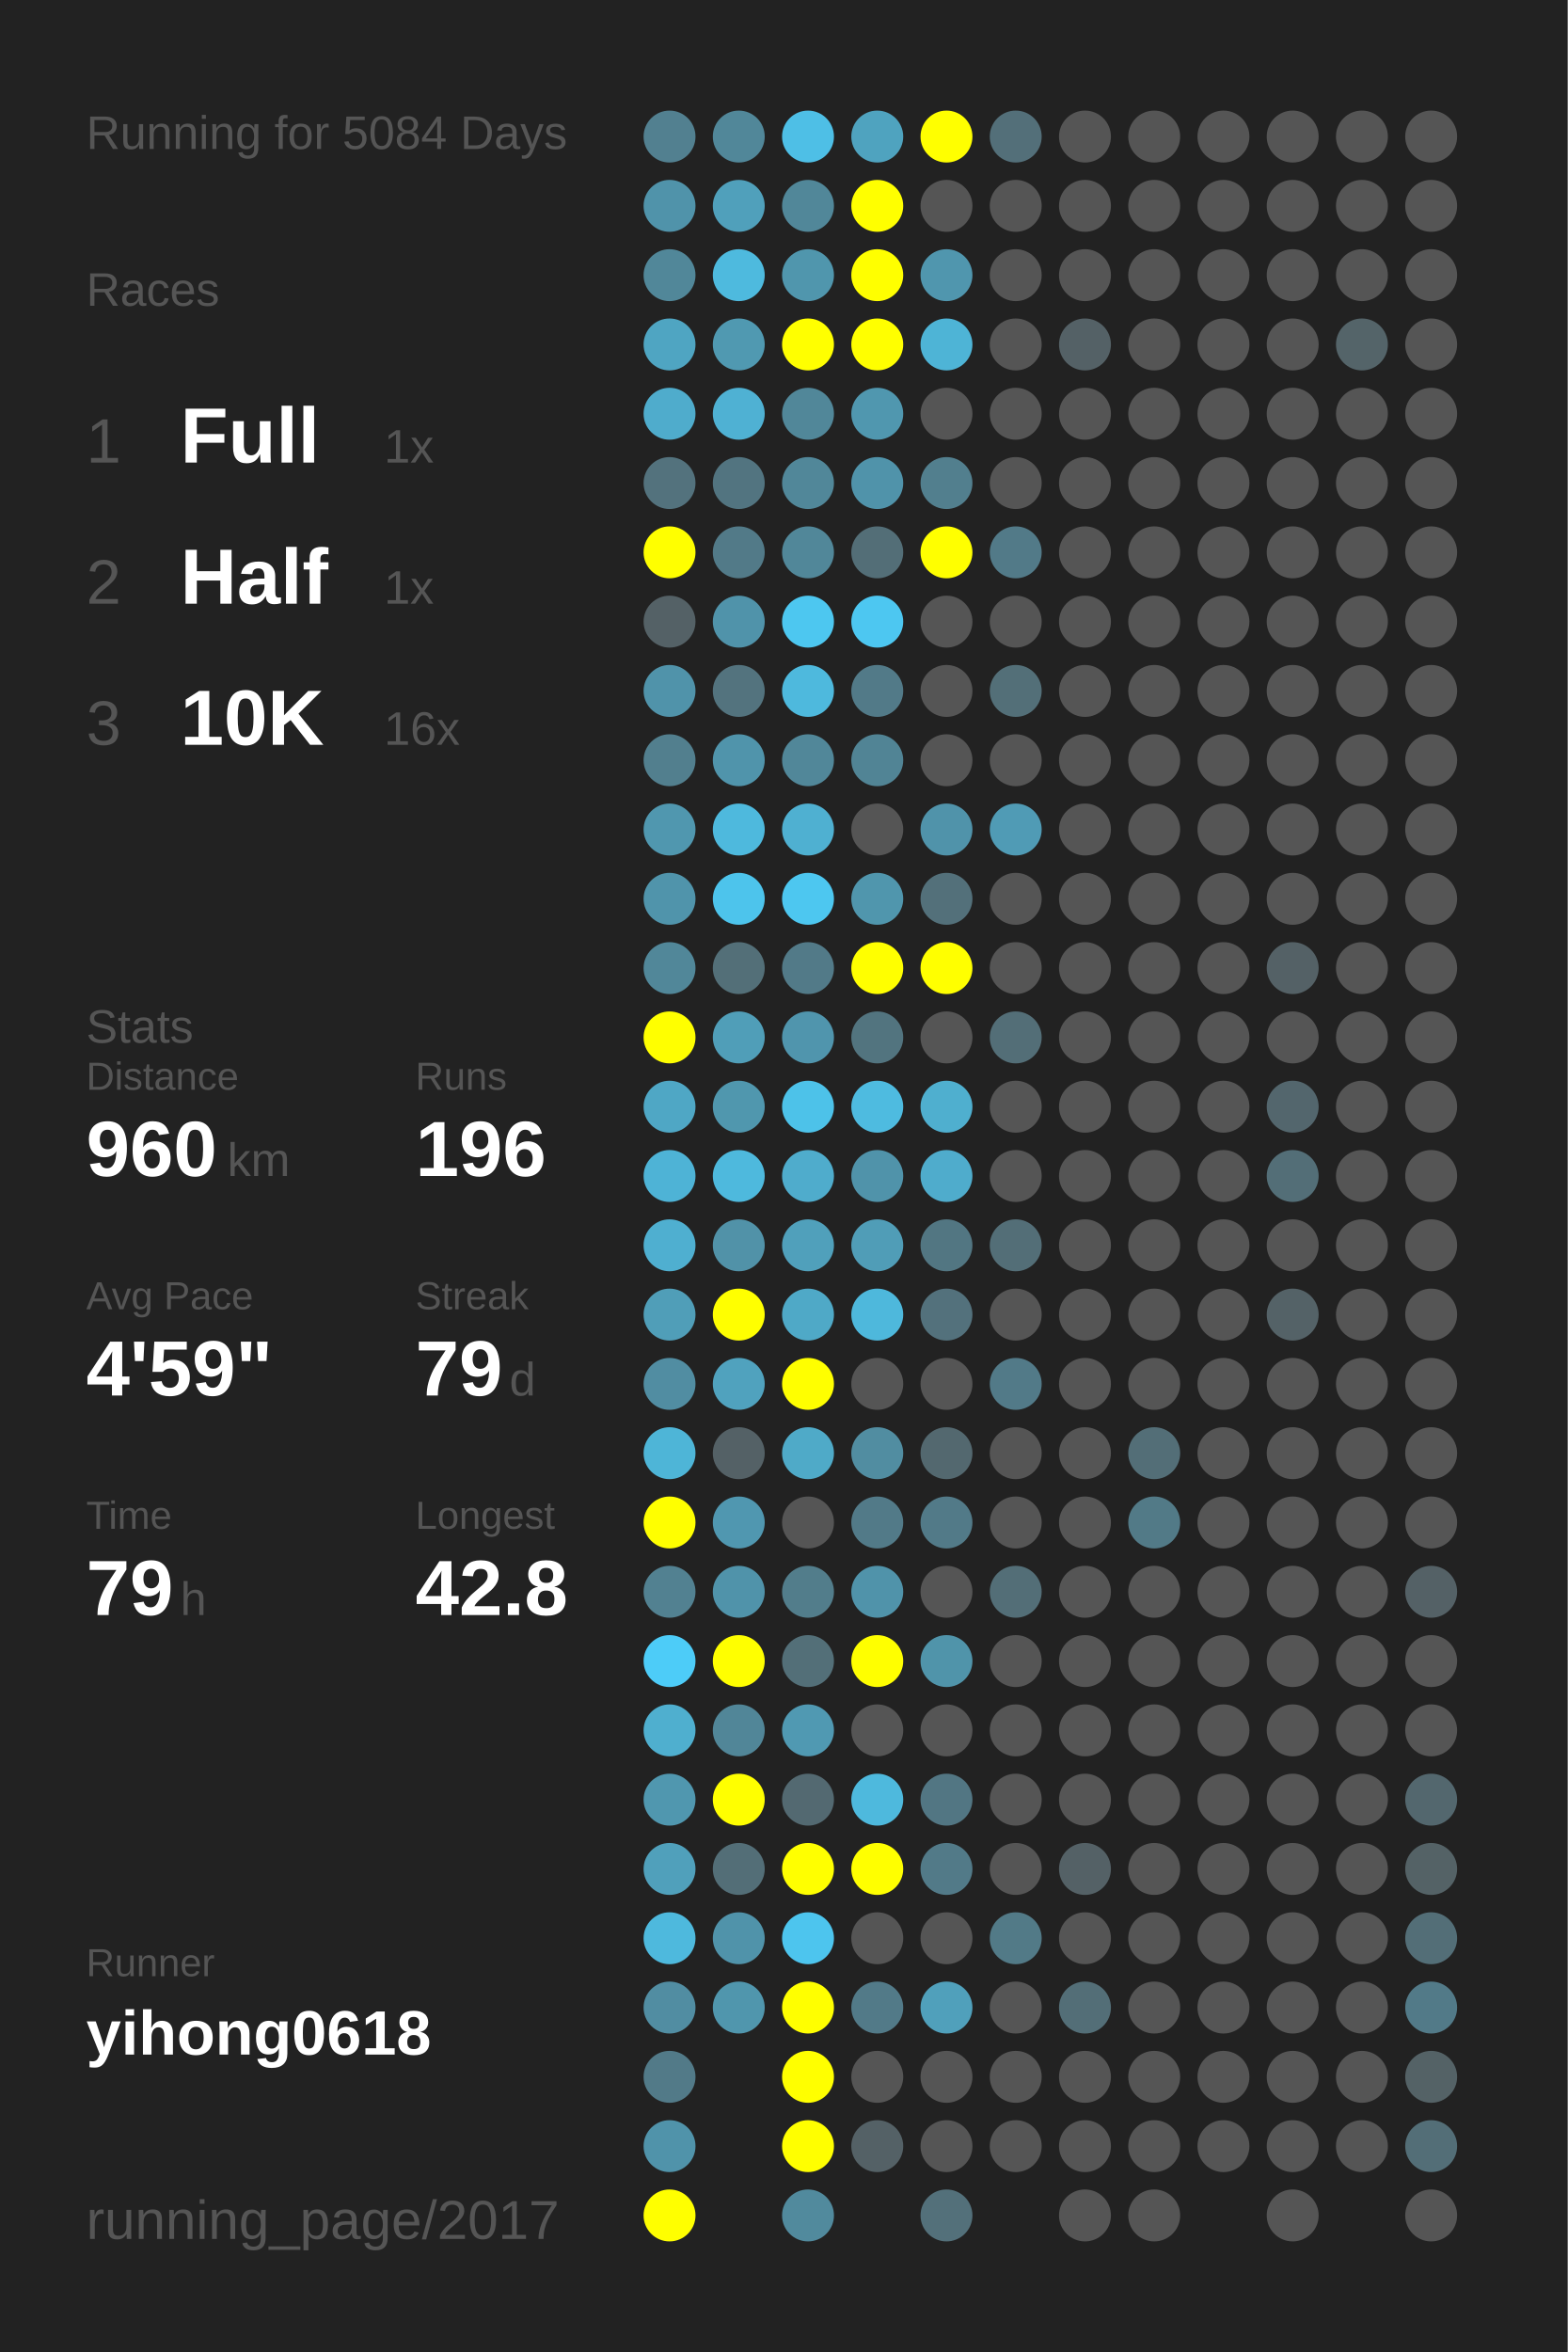
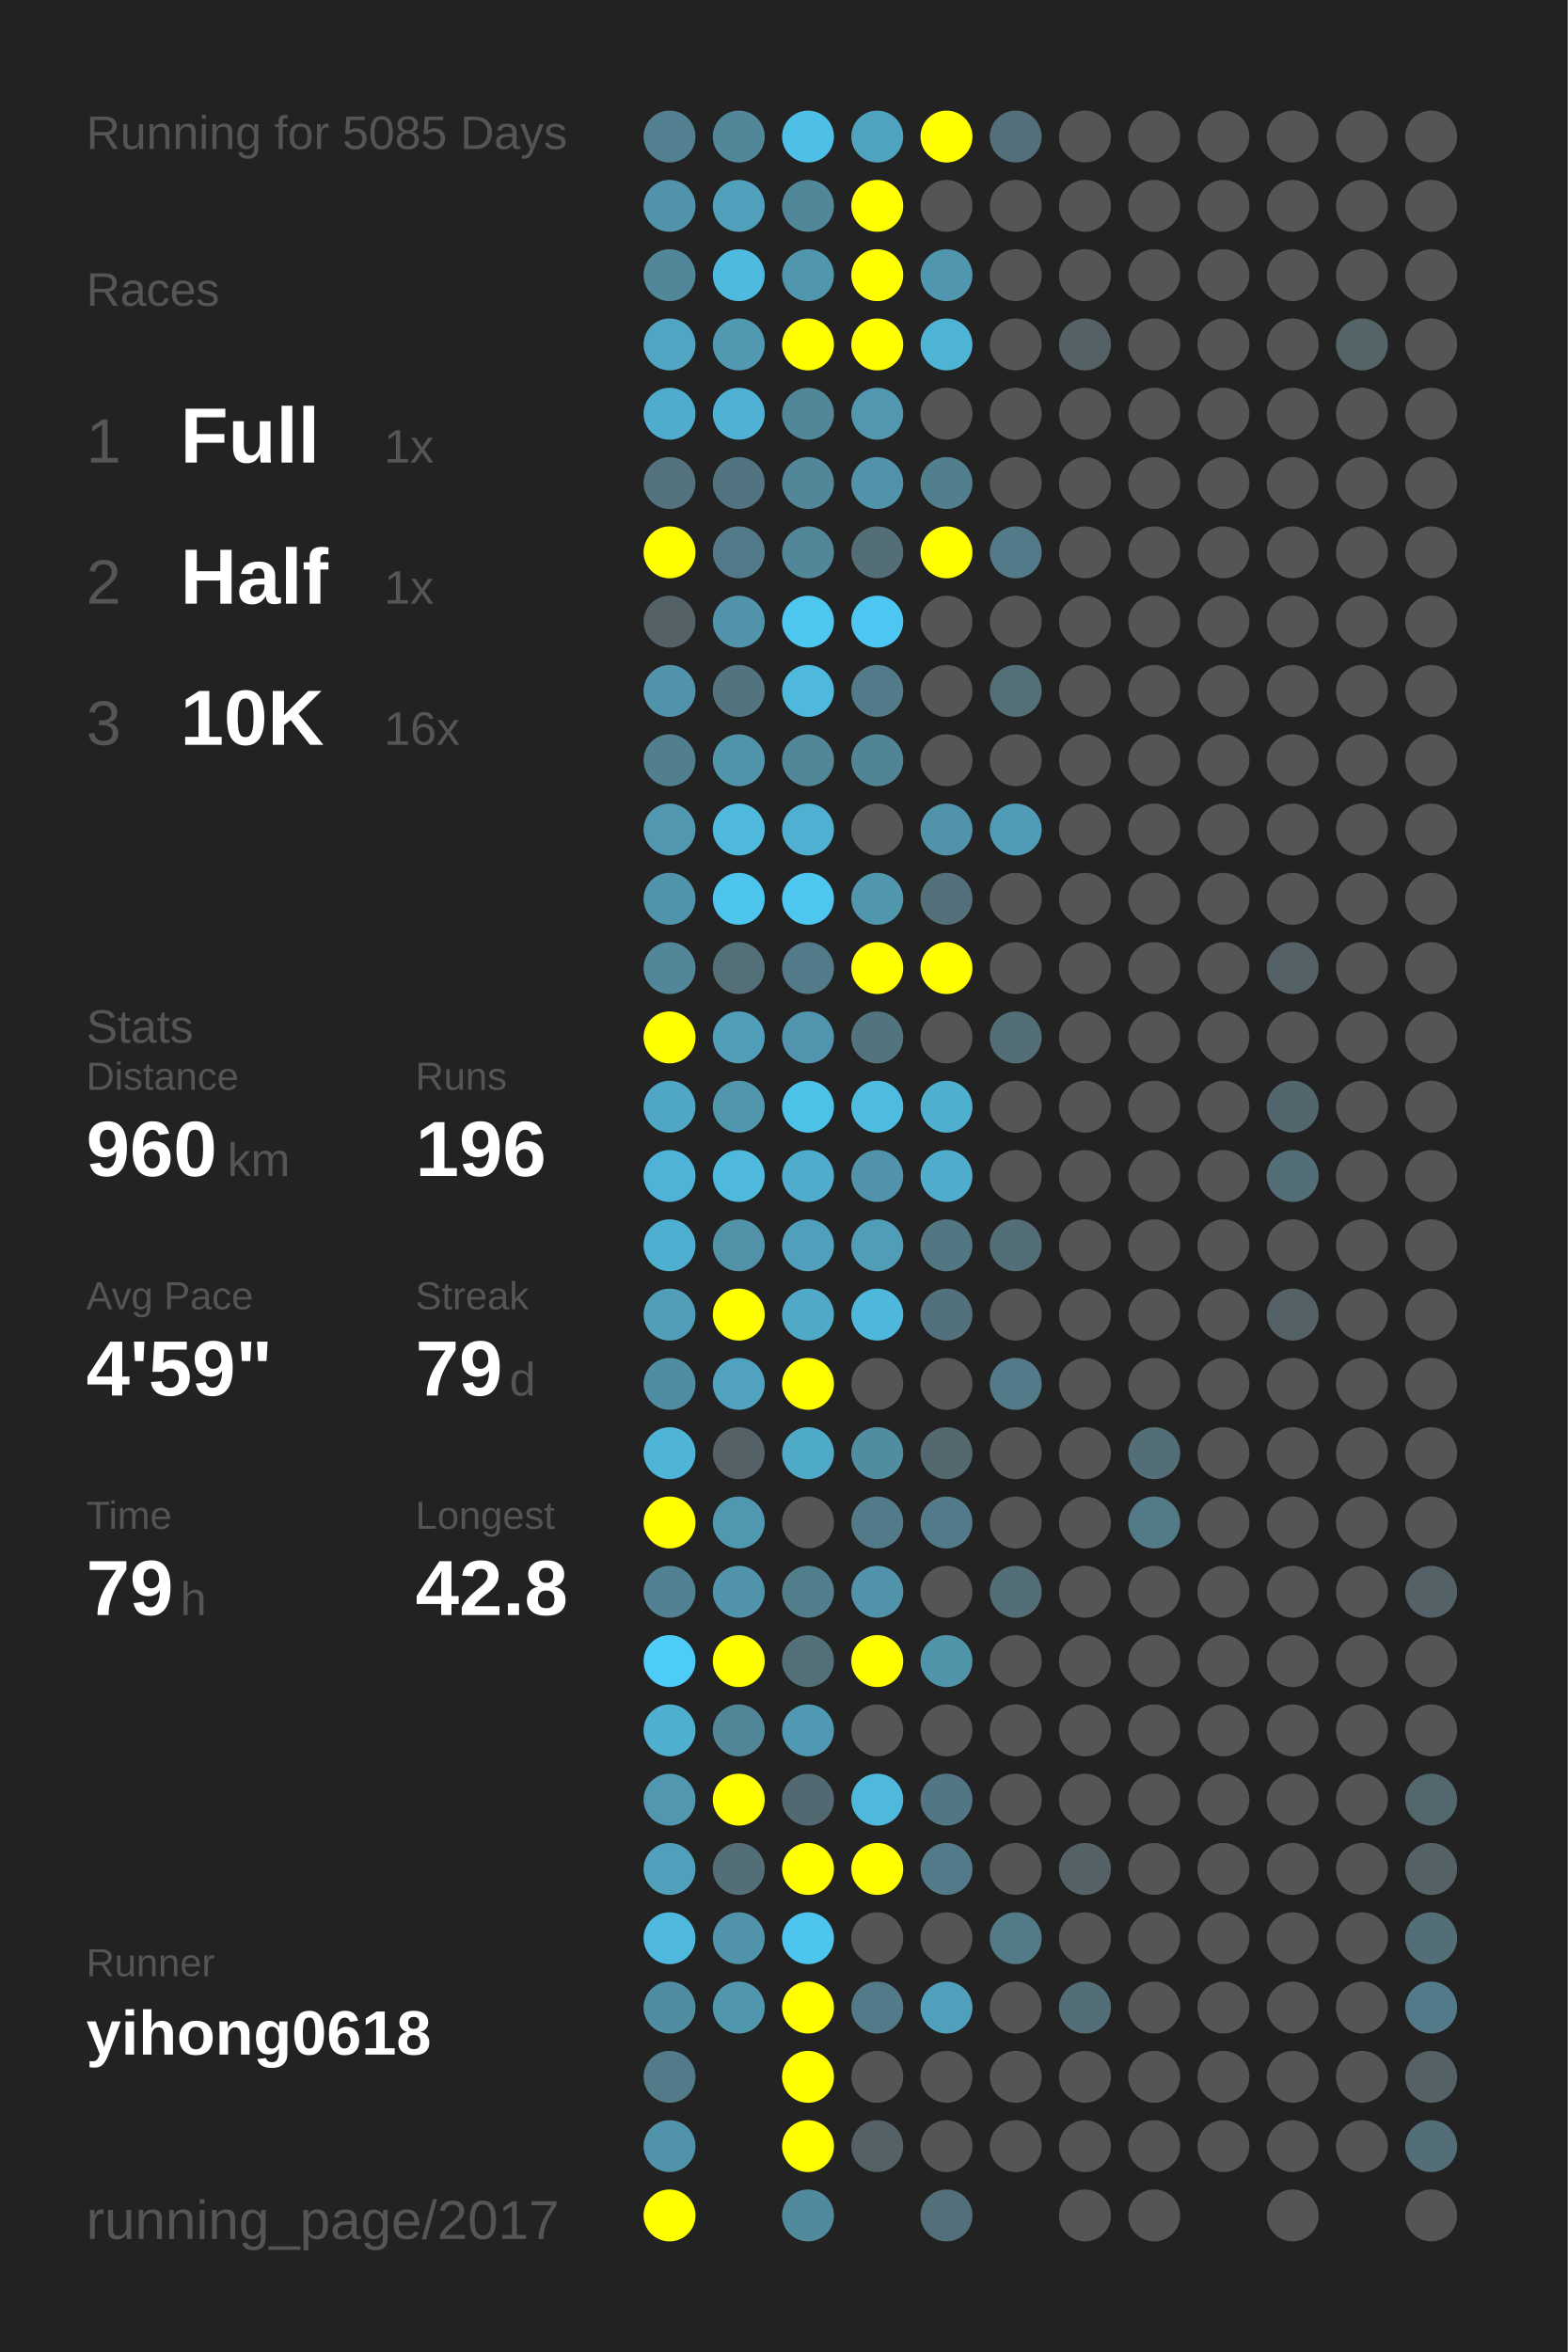
<svg xmlns="http://www.w3.org/2000/svg" baseProfile="full" height="300mm" version="1.1" viewBox="0,0,200,300" width="200mm">
  <defs />
  <rect fill="#222222" height="300" width="200" x="0" y="0" />
-   <text fill="#555555" style="font-size:6px; font-family:Arial;" x="11" y="19">Running for 5084 Days</text>
+   <text fill="#555555" style="font-size:6px; font-family:Arial;" x="11" y="19">Running for 5085 Days</text>
  <text fill="#555555" style="font-size:6px; font-family:Arial;" x="11" y="39">Races</text>
  <text fill="#555555" style="font-size:8px; font-family:Arial;" x="11" y="59">1</text>
  <text fill="#FFFFFF" style="font-size:10px; font-family:Arial; font-weight:bold;" x="23" y="59">Full</text>
  <text fill="#555555" style="font-size:6px; font-family:Arial;" x="49" y="59">1x</text>
  <text fill="#555555" style="font-size:8px; font-family:Arial;" x="11" y="77">2</text>
  <text fill="#FFFFFF" style="font-size:10px; font-family:Arial; font-weight:bold;" x="23" y="77">Half</text>
  <text fill="#555555" style="font-size:6px; font-family:Arial;" x="49" y="77">1x</text>
  <text fill="#555555" style="font-size:8px; font-family:Arial;" x="11" y="95">3</text>
  <text fill="#FFFFFF" style="font-size:10px; font-family:Arial; font-weight:bold;" x="23" y="95">10K</text>
  <text fill="#555555" style="font-size:6px; font-family:Arial;" x="49" y="95">16x</text>
  <text fill="#555555" style="font-size:6px; font-family:Arial;" x="11" y="133">Stats</text>
  <text fill="#555555" style="font-size:5px; font-family:Arial;" x="11" y="139">Distance</text>
  <text fill="#FFFFFF" style="font-size:10px; font-family:Arial; font-weight:bold;" x="11" y="150">960</text>
  <text fill="#555555" style="font-size:6px; font-family:Arial;" x="29" y="150">km</text>
  <text fill="#555555" style="font-size:5px; font-family:Arial;" x="53" y="139">Runs</text>
  <text fill="#FFFFFF" style="font-size:10px; font-family:Arial; font-weight:bold;" x="53" y="150">196</text>
  <text fill="#555555" style="font-size:5px; font-family:Arial;" x="11" y="167">Avg Pace</text>
  <text fill="#FFFFFF" style="font-size:10px; font-family:Arial; font-weight:bold;" x="11" y="178">4'59"</text>
  <text fill="#555555" style="font-size:5px; font-family:Arial;" x="53" y="167">Streak</text>
  <text fill="#FFFFFF" style="font-size:10px; font-family:Arial; font-weight:bold;" x="53" y="178">79</text>
  <text fill="#555555" style="font-size:6px; font-family:Arial;" x="65" y="178">d</text>
  <text fill="#555555" style="font-size:5px; font-family:Arial;" x="11" y="195">Time</text>
  <text fill="#FFFFFF" style="font-size:10px; font-family:Arial; font-weight:bold;" x="11" y="206">79</text>
  <text fill="#555555" style="font-size:6px; font-family:Arial;" x="23" y="206">h</text>
  <text fill="#555555" style="font-size:5px; font-family:Arial;" x="53" y="195">Longest</text>
  <text fill="#FFFFFF" style="font-size:10px; font-family:Arial; font-weight:bold;" x="53" y="206">42.8</text>
  <text fill="#555555" style="font-size:5px; font-family:Arial;" x="11" y="252.065">Runner</text>
  <text fill="#FFFFFF" style="font-size:8px; font-family:Arial; font-weight:bold;" x="11" y="262.065">yihong0618</text>
  <text fill="#555555" style="font-size:7px; font-family:Arial;" x="11" y="285.581">running_page/2017</text>
  <circle cx="85.417" cy="17.419" fill="#528090" r="3.312" />
  <circle cx="85.417" cy="26.258" fill="#5093aa" r="3.312" />
  <circle cx="85.417" cy="35.097" fill="#518799" r="3.312" />
  <circle cx="85.417" cy="43.935" fill="#4fa5c2" r="3.312" />
  <circle cx="85.417" cy="52.774" fill="#4faccc" r="3.312" />
  <circle cx="85.417" cy="61.613" fill="#53727d" r="3.312" />
  <circle cx="85.417" cy="70.452" fill="#FFFF00" r="3.312" />
  <circle cx="85.417" cy="79.29" fill="#546166" r="3.312" />
  <circle cx="85.417" cy="88.129" fill="#5093aa" r="3.312" />
  <circle cx="85.417" cy="96.968" fill="#527f8e" r="3.312" />
  <circle cx="85.417" cy="105.806" fill="#5097af" r="3.312" />
  <circle cx="85.417" cy="114.645" fill="#5094ab" r="3.312" />
  <circle cx="85.417" cy="123.484" fill="#518799" r="3.312" />
  <circle cx="85.417" cy="132.323" fill="#FFFF00" r="3.312" />
  <circle cx="85.417" cy="141.161" fill="#4fa7c5" r="3.312" />
  <circle cx="85.417" cy="150" fill="#4eb3d6" r="3.312" />
  <circle cx="85.417" cy="158.839" fill="#4fafd0" r="3.312" />
  <circle cx="85.417" cy="167.677" fill="#509eb8" r="3.312" />
  <circle cx="85.417" cy="176.516" fill="#518da2" r="3.312" />
  <circle cx="85.417" cy="185.355" fill="#4eb5d7" r="3.312" />
  <circle cx="85.417" cy="194.194" fill="#FFFF00" r="3.312" />
  <circle cx="85.417" cy="203.032" fill="#528191" r="3.312" />
  <circle cx="85.417" cy="211.871" fill="#4dccf8" r="3.312" />
  <circle cx="85.417" cy="220.71" fill="#4fafcf" r="3.312" />
  <circle cx="85.417" cy="229.548" fill="#5097af" r="3.312" />
  <circle cx="85.417" cy="238.387" fill="#50a0bb" r="3.312" />
  <circle cx="85.417" cy="247.226" fill="#4eb9dd" r="3.312" />
  <circle cx="85.417" cy="256.065" fill="#518da2" r="3.312" />
  <circle cx="85.417" cy="264.903" fill="#527a88" r="3.312" />
  <circle cx="85.417" cy="273.742" fill="#5093aa" r="3.312" />
  <circle cx="85.417" cy="282.581" fill="#FFFF00" r="3.312" />
  <circle cx="94.25" cy="17.419" fill="#518799" r="3.312" />
  <circle cx="94.25" cy="26.258" fill="#50a0bb" r="3.312" />
  <circle cx="94.25" cy="35.097" fill="#4ebade" r="3.312" />
  <circle cx="94.25" cy="43.935" fill="#5099b1" r="3.312" />
  <circle cx="94.25" cy="52.774" fill="#4fb1d3" r="3.312" />
  <circle cx="94.25" cy="61.613" fill="#527480" r="3.312" />
  <circle cx="94.25" cy="70.452" fill="#527a88" r="3.312" />
  <circle cx="94.25" cy="79.29" fill="#5093aa" r="3.312" />
  <circle cx="94.25" cy="88.129" fill="#53737e" r="3.312" />
  <circle cx="94.25" cy="96.968" fill="#5094ab" r="3.312" />
  <circle cx="94.25" cy="105.806" fill="#4eb9dd" r="3.312" />
  <circle cx="94.25" cy="114.645" fill="#4dc4ec" r="3.312" />
  <circle cx="94.25" cy="123.484" fill="#536f78" r="3.312" />
  <circle cx="94.25" cy="132.323" fill="#509eb8" r="3.312" />
  <circle cx="94.25" cy="141.161" fill="#5097ae" r="3.312" />
  <circle cx="94.25" cy="150" fill="#4eb9dd" r="3.312" />
  <circle cx="94.25" cy="158.839" fill="#5192a8" r="3.312" />
  <circle cx="94.25" cy="167.677" fill="#FFFF00" r="3.312" />
  <circle cx="94.25" cy="176.516" fill="#50a2be" r="3.312" />
  <circle cx="94.25" cy="185.355" fill="#546166" r="3.312" />
  <circle cx="94.25" cy="194.194" fill="#5097b0" r="3.312" />
  <circle cx="94.25" cy="203.032" fill="#5093aa" r="3.312" />
  <circle cx="94.25" cy="211.871" fill="#FFFF00" r="3.312" />
  <circle cx="94.25" cy="220.71" fill="#518698" r="3.312" />
  <circle cx="94.25" cy="229.548" fill="#FFFF00" r="3.312" />
  <circle cx="94.25" cy="238.387" fill="#536e77" r="3.312" />
  <circle cx="94.25" cy="247.226" fill="#5093aa" r="3.312" />
  <circle cx="94.25" cy="256.065" fill="#5096ad" r="3.312" />
  <circle cx="103.083" cy="17.419" fill="#4ebfe6" r="3.312" />
  <circle cx="103.083" cy="26.258" fill="#518799" r="3.312" />
  <circle cx="103.083" cy="35.097" fill="#5096ad" r="3.312" />
  <circle cx="103.083" cy="43.935" fill="#FFFF00" r="3.312" />
  <circle cx="103.083" cy="52.774" fill="#518799" r="3.312" />
  <circle cx="103.083" cy="61.613" fill="#518799" r="3.312" />
  <circle cx="103.083" cy="70.452" fill="#518799" r="3.312" />
  <circle cx="103.083" cy="79.29" fill="#4dc7f0" r="3.312" />
  <circle cx="103.083" cy="88.129" fill="#4eb9dd" r="3.312" />
  <circle cx="103.083" cy="96.968" fill="#518799" r="3.312" />
  <circle cx="103.083" cy="105.806" fill="#4fb0d1" r="3.312" />
  <circle cx="103.083" cy="114.645" fill="#4dc7f0" r="3.312" />
  <circle cx="103.083" cy="123.484" fill="#527a88" r="3.312" />
  <circle cx="103.083" cy="132.323" fill="#5095ad" r="3.312" />
  <circle cx="103.083" cy="141.161" fill="#4dc2e9" r="3.312" />
  <circle cx="103.083" cy="150" fill="#4faccc" r="3.312" />
  <circle cx="103.083" cy="158.839" fill="#50a0bb" r="3.312" />
  <circle cx="103.083" cy="167.677" fill="#4fa9c7" r="3.312" />
  <circle cx="103.083" cy="176.516" fill="#FFFF00" r="3.312" />
  <circle cx="103.083" cy="185.355" fill="#4faac8" r="3.312" />
  <circle cx="103.083" cy="194.194" fill="#555555" r="3.312" />
  <circle cx="103.083" cy="203.032" fill="#527d8b" r="3.312" />
  <circle cx="103.083" cy="211.871" fill="#536f78" r="3.312" />
  <circle cx="103.083" cy="220.71" fill="#5099b2" r="3.312" />
  <circle cx="103.083" cy="229.548" fill="#536971" r="3.312" />
  <circle cx="103.083" cy="238.387" fill="#FFFF00" r="3.312" />
  <circle cx="103.083" cy="247.226" fill="#4dc5ee" r="3.312" />
  <circle cx="103.083" cy="256.065" fill="#FFFF00" r="3.312" />
  <circle cx="103.083" cy="264.903" fill="#FFFF00" r="3.312" />
  <circle cx="103.083" cy="273.742" fill="#FFFF00" r="3.312" />
  <circle cx="103.083" cy="282.581" fill="#518a9d" r="3.312" />
  <circle cx="111.917" cy="17.419" fill="#4fa3bf" r="3.312" />
  <circle cx="111.917" cy="26.258" fill="#FFFF00" r="3.312" />
  <circle cx="111.917" cy="35.097" fill="#FFFF00" r="3.312" />
  <circle cx="111.917" cy="43.935" fill="#FFFF00" r="3.312" />
  <circle cx="111.917" cy="52.774" fill="#5097af" r="3.312" />
  <circle cx="111.917" cy="61.613" fill="#5093aa" r="3.312" />
  <circle cx="111.917" cy="70.452" fill="#536e77" r="3.312" />
  <circle cx="111.917" cy="79.29" fill="#4dc7f1" r="3.312" />
  <circle cx="111.917" cy="88.129" fill="#527a88" r="3.312" />
  <circle cx="111.917" cy="96.968" fill="#518495" r="3.312" />
  <circle cx="111.917" cy="105.806" fill="#555555" r="3.312" />
  <circle cx="111.917" cy="114.645" fill="#5096ad" r="3.312" />
  <circle cx="111.917" cy="123.484" fill="#FFFF00" r="3.312" />
  <circle cx="111.917" cy="132.323" fill="#52747f" r="3.312" />
  <circle cx="111.917" cy="141.161" fill="#4ebbe0" r="3.312" />
  <circle cx="111.917" cy="150" fill="#5093aa" r="3.312" />
  <circle cx="111.917" cy="158.839" fill="#509db7" r="3.312" />
  <circle cx="111.917" cy="167.677" fill="#4eb8dc" r="3.312" />
  <circle cx="111.917" cy="176.516" fill="#555555" r="3.312" />
  <circle cx="111.917" cy="185.355" fill="#518da1" r="3.312" />
  <circle cx="111.917" cy="194.194" fill="#527a88" r="3.312" />
  <circle cx="111.917" cy="203.032" fill="#5093aa" r="3.312" />
  <circle cx="111.917" cy="211.871" fill="#FFFF00" r="3.312" />
  <circle cx="111.917" cy="220.71" fill="#555555" r="3.312" />
  <circle cx="111.917" cy="229.548" fill="#4eb9dd" r="3.312" />
  <circle cx="111.917" cy="238.387" fill="#FFFF00" r="3.312" />
  <circle cx="111.917" cy="247.226" fill="#555555" r="3.312" />
  <circle cx="111.917" cy="256.065" fill="#527a88" r="3.312" />
  <circle cx="111.917" cy="264.903" fill="#555555" r="3.312" />
  <circle cx="111.917" cy="273.742" fill="#546166" r="3.312" />
  <circle cx="120.75" cy="17.419" fill="#FFFF00" r="3.312" />
  <circle cx="120.75" cy="26.258" fill="#555555" r="3.312" />
  <circle cx="120.75" cy="35.097" fill="#5096ae" r="3.312" />
  <circle cx="120.75" cy="43.935" fill="#4eb4d6" r="3.312" />
  <circle cx="120.75" cy="52.774" fill="#555555" r="3.312" />
  <circle cx="120.75" cy="61.613" fill="#527f8e" r="3.312" />
  <circle cx="120.75" cy="70.452" fill="#FFFF00" r="3.312" />
  <circle cx="120.75" cy="79.29" fill="#555555" r="3.312" />
  <circle cx="120.75" cy="88.129" fill="#555555" r="3.312" />
  <circle cx="120.75" cy="96.968" fill="#555555" r="3.312" />
  <circle cx="120.75" cy="105.806" fill="#5093aa" r="3.312" />
  <circle cx="120.75" cy="114.645" fill="#53707a" r="3.312" />
  <circle cx="120.75" cy="123.484" fill="#FFFF00" r="3.312" />
  <circle cx="120.75" cy="132.323" fill="#555555" r="3.312" />
  <circle cx="120.75" cy="141.161" fill="#4fafcf" r="3.312" />
  <circle cx="120.75" cy="150" fill="#4faccc" r="3.312" />
  <circle cx="120.75" cy="158.839" fill="#527682" r="3.312" />
  <circle cx="120.75" cy="167.677" fill="#53717c" r="3.312" />
  <circle cx="120.75" cy="176.516" fill="#555555" r="3.312" />
  <circle cx="120.75" cy="185.355" fill="#53686f" r="3.312" />
  <circle cx="120.75" cy="194.194" fill="#527a88" r="3.312" />
  <circle cx="120.75" cy="203.032" fill="#555555" r="3.312" />
  <circle cx="120.75" cy="211.871" fill="#5094aa" r="3.312" />
  <circle cx="120.75" cy="220.71" fill="#555555" r="3.312" />
  <circle cx="120.75" cy="229.548" fill="#527683" r="3.312" />
  <circle cx="120.75" cy="238.387" fill="#527a88" r="3.312" />
  <circle cx="120.75" cy="247.226" fill="#555555" r="3.312" />
  <circle cx="120.75" cy="256.065" fill="#50a0bb" r="3.312" />
  <circle cx="120.75" cy="264.903" fill="#555555" r="3.312" />
  <circle cx="120.75" cy="273.742" fill="#555555" r="3.312" />
  <circle cx="120.75" cy="282.581" fill="#53707a" r="3.312" />
  <circle cx="129.583" cy="17.419" fill="#536f79" r="3.312" />
  <circle cx="129.583" cy="26.258" fill="#555555" r="3.312" />
  <circle cx="129.583" cy="35.097" fill="#555555" r="3.312" />
  <circle cx="129.583" cy="43.935" fill="#555555" r="3.312" />
  <circle cx="129.583" cy="52.774" fill="#555555" r="3.312" />
  <circle cx="129.583" cy="61.613" fill="#555555" r="3.312" />
  <circle cx="129.583" cy="70.452" fill="#527a88" r="3.312" />
  <circle cx="129.583" cy="79.29" fill="#555555" r="3.312" />
  <circle cx="129.583" cy="88.129" fill="#536f78" r="3.312" />
  <circle cx="129.583" cy="96.968" fill="#555555" r="3.312" />
  <circle cx="129.583" cy="105.806" fill="#509bb5" r="3.312" />
  <circle cx="129.583" cy="114.645" fill="#555555" r="3.312" />
  <circle cx="129.583" cy="123.484" fill="#555555" r="3.312" />
  <circle cx="129.583" cy="132.323" fill="#536e77" r="3.312" />
  <circle cx="129.583" cy="141.161" fill="#555555" r="3.312" />
  <circle cx="129.583" cy="150" fill="#555555" r="3.312" />
  <circle cx="129.583" cy="158.839" fill="#536e77" r="3.312" />
  <circle cx="129.583" cy="167.677" fill="#555555" r="3.312" />
  <circle cx="129.583" cy="176.516" fill="#527a88" r="3.312" />
  <circle cx="129.583" cy="185.355" fill="#555555" r="3.312" />
  <circle cx="129.583" cy="194.194" fill="#555555" r="3.312" />
  <circle cx="129.583" cy="203.032" fill="#536e77" r="3.312" />
  <circle cx="129.583" cy="211.871" fill="#555555" r="3.312" />
  <circle cx="129.583" cy="220.71" fill="#555555" r="3.312" />
  <circle cx="129.583" cy="229.548" fill="#555555" r="3.312" />
  <circle cx="129.583" cy="238.387" fill="#555555" r="3.312" />
  <circle cx="129.583" cy="247.226" fill="#527a87" r="3.312" />
  <circle cx="129.583" cy="256.065" fill="#555555" r="3.312" />
  <circle cx="129.583" cy="264.903" fill="#555555" r="3.312" />
  <circle cx="129.583" cy="273.742" fill="#555555" r="3.312" />
  <circle cx="138.417" cy="17.419" fill="#555555" r="3.312" />
  <circle cx="138.417" cy="26.258" fill="#555555" r="3.312" />
  <circle cx="138.417" cy="35.097" fill="#555555" r="3.312" />
  <circle cx="138.417" cy="43.935" fill="#546166" r="3.312" />
  <circle cx="138.417" cy="52.774" fill="#555555" r="3.312" />
  <circle cx="138.417" cy="61.613" fill="#555555" r="3.312" />
  <circle cx="138.417" cy="70.452" fill="#555555" r="3.312" />
  <circle cx="138.417" cy="79.29" fill="#555555" r="3.312" />
  <circle cx="138.417" cy="88.129" fill="#555555" r="3.312" />
  <circle cx="138.417" cy="96.968" fill="#555555" r="3.312" />
  <circle cx="138.417" cy="105.806" fill="#555555" r="3.312" />
  <circle cx="138.417" cy="114.645" fill="#555555" r="3.312" />
  <circle cx="138.417" cy="123.484" fill="#555555" r="3.312" />
  <circle cx="138.417" cy="132.323" fill="#555555" r="3.312" />
  <circle cx="138.417" cy="141.161" fill="#555555" r="3.312" />
  <circle cx="138.417" cy="150" fill="#555555" r="3.312" />
  <circle cx="138.417" cy="158.839" fill="#555555" r="3.312" />
  <circle cx="138.417" cy="167.677" fill="#555555" r="3.312" />
  <circle cx="138.417" cy="176.516" fill="#555555" r="3.312" />
  <circle cx="138.417" cy="185.355" fill="#555555" r="3.312" />
  <circle cx="138.417" cy="194.194" fill="#555555" r="3.312" />
  <circle cx="138.417" cy="203.032" fill="#555555" r="3.312" />
  <circle cx="138.417" cy="211.871" fill="#555555" r="3.312" />
  <circle cx="138.417" cy="220.71" fill="#555555" r="3.312" />
  <circle cx="138.417" cy="229.548" fill="#555555" r="3.312" />
  <circle cx="138.417" cy="238.387" fill="#546166" r="3.312" />
  <circle cx="138.417" cy="247.226" fill="#555555" r="3.312" />
  <circle cx="138.417" cy="256.065" fill="#536e77" r="3.312" />
  <circle cx="138.417" cy="264.903" fill="#555555" r="3.312" />
  <circle cx="138.417" cy="273.742" fill="#555555" r="3.312" />
  <circle cx="138.417" cy="282.581" fill="#555555" r="3.312" />
  <circle cx="147.25" cy="17.419" fill="#555555" r="3.312" />
  <circle cx="147.25" cy="26.258" fill="#555555" r="3.312" />
  <circle cx="147.25" cy="35.097" fill="#555555" r="3.312" />
  <circle cx="147.25" cy="43.935" fill="#555555" r="3.312" />
  <circle cx="147.25" cy="52.774" fill="#555555" r="3.312" />
  <circle cx="147.25" cy="61.613" fill="#555555" r="3.312" />
  <circle cx="147.25" cy="70.452" fill="#555555" r="3.312" />
  <circle cx="147.25" cy="79.29" fill="#555555" r="3.312" />
  <circle cx="147.25" cy="88.129" fill="#555555" r="3.312" />
  <circle cx="147.25" cy="96.968" fill="#555555" r="3.312" />
  <circle cx="147.25" cy="105.806" fill="#555555" r="3.312" />
  <circle cx="147.25" cy="114.645" fill="#555555" r="3.312" />
  <circle cx="147.25" cy="123.484" fill="#555555" r="3.312" />
  <circle cx="147.25" cy="132.323" fill="#555555" r="3.312" />
  <circle cx="147.25" cy="141.161" fill="#555555" r="3.312" />
  <circle cx="147.25" cy="150" fill="#555555" r="3.312" />
  <circle cx="147.25" cy="158.839" fill="#555555" r="3.312" />
  <circle cx="147.25" cy="167.677" fill="#555555" r="3.312" />
  <circle cx="147.25" cy="176.516" fill="#555555" r="3.312" />
  <circle cx="147.25" cy="185.355" fill="#536e77" r="3.312" />
  <circle cx="147.25" cy="194.194" fill="#527a87" r="3.312" />
  <circle cx="147.25" cy="203.032" fill="#555555" r="3.312" />
  <circle cx="147.25" cy="211.871" fill="#555555" r="3.312" />
  <circle cx="147.25" cy="220.71" fill="#555555" r="3.312" />
  <circle cx="147.25" cy="229.548" fill="#555555" r="3.312" />
  <circle cx="147.25" cy="238.387" fill="#555555" r="3.312" />
  <circle cx="147.25" cy="247.226" fill="#555555" r="3.312" />
  <circle cx="147.25" cy="256.065" fill="#555555" r="3.312" />
  <circle cx="147.25" cy="264.903" fill="#555555" r="3.312" />
  <circle cx="147.25" cy="273.742" fill="#555555" r="3.312" />
  <circle cx="147.25" cy="282.581" fill="#555555" r="3.312" />
  <circle cx="156.083" cy="17.419" fill="#555555" r="3.312" />
  <circle cx="156.083" cy="26.258" fill="#555555" r="3.312" />
  <circle cx="156.083" cy="35.097" fill="#555555" r="3.312" />
  <circle cx="156.083" cy="43.935" fill="#555555" r="3.312" />
  <circle cx="156.083" cy="52.774" fill="#555555" r="3.312" />
  <circle cx="156.083" cy="61.613" fill="#555555" r="3.312" />
  <circle cx="156.083" cy="70.452" fill="#555555" r="3.312" />
  <circle cx="156.083" cy="79.29" fill="#555555" r="3.312" />
  <circle cx="156.083" cy="88.129" fill="#555555" r="3.312" />
  <circle cx="156.083" cy="96.968" fill="#555555" r="3.312" />
  <circle cx="156.083" cy="105.806" fill="#555555" r="3.312" />
  <circle cx="156.083" cy="114.645" fill="#555555" r="3.312" />
  <circle cx="156.083" cy="123.484" fill="#555555" r="3.312" />
  <circle cx="156.083" cy="132.323" fill="#555555" r="3.312" />
  <circle cx="156.083" cy="141.161" fill="#555555" r="3.312" />
  <circle cx="156.083" cy="150" fill="#555555" r="3.312" />
  <circle cx="156.083" cy="158.839" fill="#555555" r="3.312" />
  <circle cx="156.083" cy="167.677" fill="#555555" r="3.312" />
  <circle cx="156.083" cy="176.516" fill="#555555" r="3.312" />
  <circle cx="156.083" cy="185.355" fill="#555555" r="3.312" />
  <circle cx="156.083" cy="194.194" fill="#555555" r="3.312" />
  <circle cx="156.083" cy="203.032" fill="#555555" r="3.312" />
  <circle cx="156.083" cy="211.871" fill="#555555" r="3.312" />
  <circle cx="156.083" cy="220.71" fill="#555555" r="3.312" />
  <circle cx="156.083" cy="229.548" fill="#555555" r="3.312" />
  <circle cx="156.083" cy="238.387" fill="#555555" r="3.312" />
  <circle cx="156.083" cy="247.226" fill="#555555" r="3.312" />
  <circle cx="156.083" cy="256.065" fill="#555555" r="3.312" />
  <circle cx="156.083" cy="264.903" fill="#555555" r="3.312" />
  <circle cx="156.083" cy="273.742" fill="#555555" r="3.312" />
  <circle cx="164.917" cy="17.419" fill="#555555" r="3.312" />
  <circle cx="164.917" cy="26.258" fill="#555555" r="3.312" />
  <circle cx="164.917" cy="35.097" fill="#555555" r="3.312" />
  <circle cx="164.917" cy="43.935" fill="#555555" r="3.312" />
  <circle cx="164.917" cy="52.774" fill="#555555" r="3.312" />
  <circle cx="164.917" cy="61.613" fill="#555555" r="3.312" />
  <circle cx="164.917" cy="70.452" fill="#555555" r="3.312" />
  <circle cx="164.917" cy="79.29" fill="#555555" r="3.312" />
  <circle cx="164.917" cy="88.129" fill="#555555" r="3.312" />
  <circle cx="164.917" cy="96.968" fill="#555555" r="3.312" />
  <circle cx="164.917" cy="105.806" fill="#555555" r="3.312" />
  <circle cx="164.917" cy="114.645" fill="#555555" r="3.312" />
  <circle cx="164.917" cy="123.484" fill="#546166" r="3.312" />
  <circle cx="164.917" cy="132.323" fill="#555555" r="3.312" />
  <circle cx="164.917" cy="141.161" fill="#53666d" r="3.312" />
  <circle cx="164.917" cy="150" fill="#536e77" r="3.312" />
  <circle cx="164.917" cy="158.839" fill="#555555" r="3.312" />
  <circle cx="164.917" cy="167.677" fill="#546267" r="3.312" />
  <circle cx="164.917" cy="176.516" fill="#555555" r="3.312" />
  <circle cx="164.917" cy="185.355" fill="#555555" r="3.312" />
  <circle cx="164.917" cy="194.194" fill="#555555" r="3.312" />
  <circle cx="164.917" cy="203.032" fill="#555555" r="3.312" />
  <circle cx="164.917" cy="211.871" fill="#555555" r="3.312" />
  <circle cx="164.917" cy="220.71" fill="#555555" r="3.312" />
  <circle cx="164.917" cy="229.548" fill="#555555" r="3.312" />
  <circle cx="164.917" cy="238.387" fill="#555555" r="3.312" />
  <circle cx="164.917" cy="247.226" fill="#555555" r="3.312" />
  <circle cx="164.917" cy="256.065" fill="#555555" r="3.312" />
  <circle cx="164.917" cy="264.903" fill="#555555" r="3.312" />
  <circle cx="164.917" cy="273.742" fill="#555555" r="3.312" />
  <circle cx="164.917" cy="282.581" fill="#555555" r="3.312" />
  <circle cx="173.75" cy="17.419" fill="#555555" r="3.312" />
  <circle cx="173.75" cy="26.258" fill="#555555" r="3.312" />
  <circle cx="173.75" cy="35.097" fill="#555555" r="3.312" />
  <circle cx="173.75" cy="43.935" fill="#546469" r="3.312" />
  <circle cx="173.75" cy="52.774" fill="#555555" r="3.312" />
  <circle cx="173.75" cy="61.613" fill="#555555" r="3.312" />
  <circle cx="173.75" cy="70.452" fill="#555555" r="3.312" />
  <circle cx="173.75" cy="79.29" fill="#555555" r="3.312" />
  <circle cx="173.75" cy="88.129" fill="#555555" r="3.312" />
  <circle cx="173.75" cy="96.968" fill="#555555" r="3.312" />
  <circle cx="173.75" cy="105.806" fill="#555555" r="3.312" />
  <circle cx="173.75" cy="114.645" fill="#555555" r="3.312" />
  <circle cx="173.75" cy="123.484" fill="#555555" r="3.312" />
  <circle cx="173.75" cy="132.323" fill="#555555" r="3.312" />
  <circle cx="173.75" cy="141.161" fill="#555555" r="3.312" />
  <circle cx="173.75" cy="150" fill="#555555" r="3.312" />
  <circle cx="173.75" cy="158.839" fill="#555555" r="3.312" />
  <circle cx="173.75" cy="167.677" fill="#555555" r="3.312" />
  <circle cx="173.75" cy="176.516" fill="#555555" r="3.312" />
  <circle cx="173.75" cy="185.355" fill="#555555" r="3.312" />
  <circle cx="173.75" cy="194.194" fill="#555555" r="3.312" />
  <circle cx="173.75" cy="203.032" fill="#555555" r="3.312" />
  <circle cx="173.75" cy="211.871" fill="#555555" r="3.312" />
  <circle cx="173.75" cy="220.71" fill="#555555" r="3.312" />
  <circle cx="173.75" cy="229.548" fill="#555555" r="3.312" />
  <circle cx="173.75" cy="238.387" fill="#555555" r="3.312" />
  <circle cx="173.75" cy="247.226" fill="#555555" r="3.312" />
  <circle cx="173.75" cy="256.065" fill="#555555" r="3.312" />
  <circle cx="173.75" cy="264.903" fill="#555555" r="3.312" />
  <circle cx="173.75" cy="273.742" fill="#555555" r="3.312" />
  <circle cx="182.583" cy="17.419" fill="#555555" r="3.312" />
  <circle cx="182.583" cy="26.258" fill="#555555" r="3.312" />
  <circle cx="182.583" cy="35.097" fill="#555555" r="3.312" />
  <circle cx="182.583" cy="43.935" fill="#555555" r="3.312" />
  <circle cx="182.583" cy="52.774" fill="#555555" r="3.312" />
  <circle cx="182.583" cy="61.613" fill="#555555" r="3.312" />
  <circle cx="182.583" cy="70.452" fill="#555555" r="3.312" />
  <circle cx="182.583" cy="79.29" fill="#555555" r="3.312" />
  <circle cx="182.583" cy="88.129" fill="#555555" r="3.312" />
  <circle cx="182.583" cy="96.968" fill="#555555" r="3.312" />
  <circle cx="182.583" cy="105.806" fill="#555555" r="3.312" />
  <circle cx="182.583" cy="114.645" fill="#555555" r="3.312" />
  <circle cx="182.583" cy="123.484" fill="#555555" r="3.312" />
  <circle cx="182.583" cy="132.323" fill="#555555" r="3.312" />
  <circle cx="182.583" cy="141.161" fill="#555555" r="3.312" />
  <circle cx="182.583" cy="150" fill="#555555" r="3.312" />
  <circle cx="182.583" cy="158.839" fill="#555555" r="3.312" />
  <circle cx="182.583" cy="167.677" fill="#555555" r="3.312" />
  <circle cx="182.583" cy="176.516" fill="#555555" r="3.312" />
  <circle cx="182.583" cy="185.355" fill="#555555" r="3.312" />
  <circle cx="182.583" cy="194.194" fill="#555555" r="3.312" />
  <circle cx="182.583" cy="203.032" fill="#546166" r="3.312" />
  <circle cx="182.583" cy="211.871" fill="#555555" r="3.312" />
  <circle cx="182.583" cy="220.71" fill="#555555" r="3.312" />
  <circle cx="182.583" cy="229.548" fill="#53676e" r="3.312" />
  <circle cx="182.583" cy="238.387" fill="#546266" r="3.312" />
  <circle cx="182.583" cy="247.226" fill="#536e77" r="3.312" />
  <circle cx="182.583" cy="256.065" fill="#527a88" r="3.312" />
  <circle cx="182.583" cy="264.903" fill="#546266" r="3.312" />
  <circle cx="182.583" cy="273.742" fill="#536e77" r="3.312" />
  <circle cx="182.583" cy="282.581" fill="#555555" r="3.312" />
</svg>
